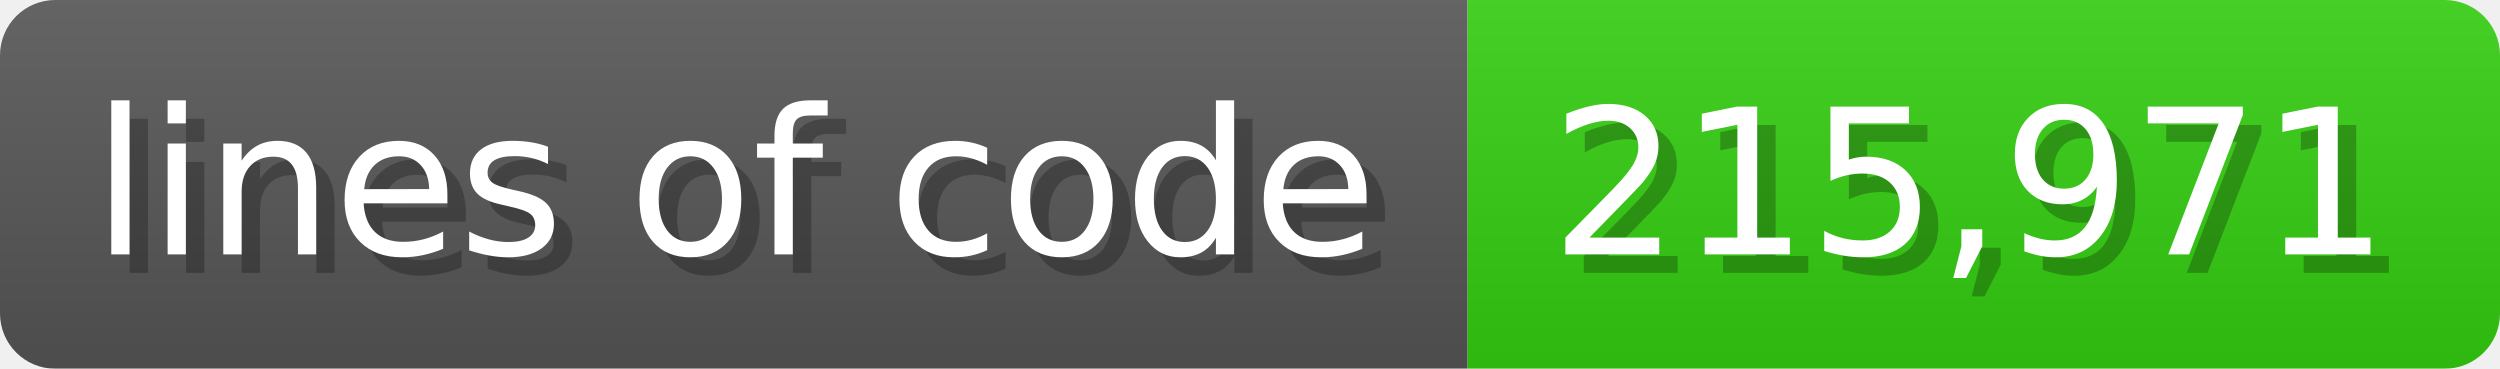
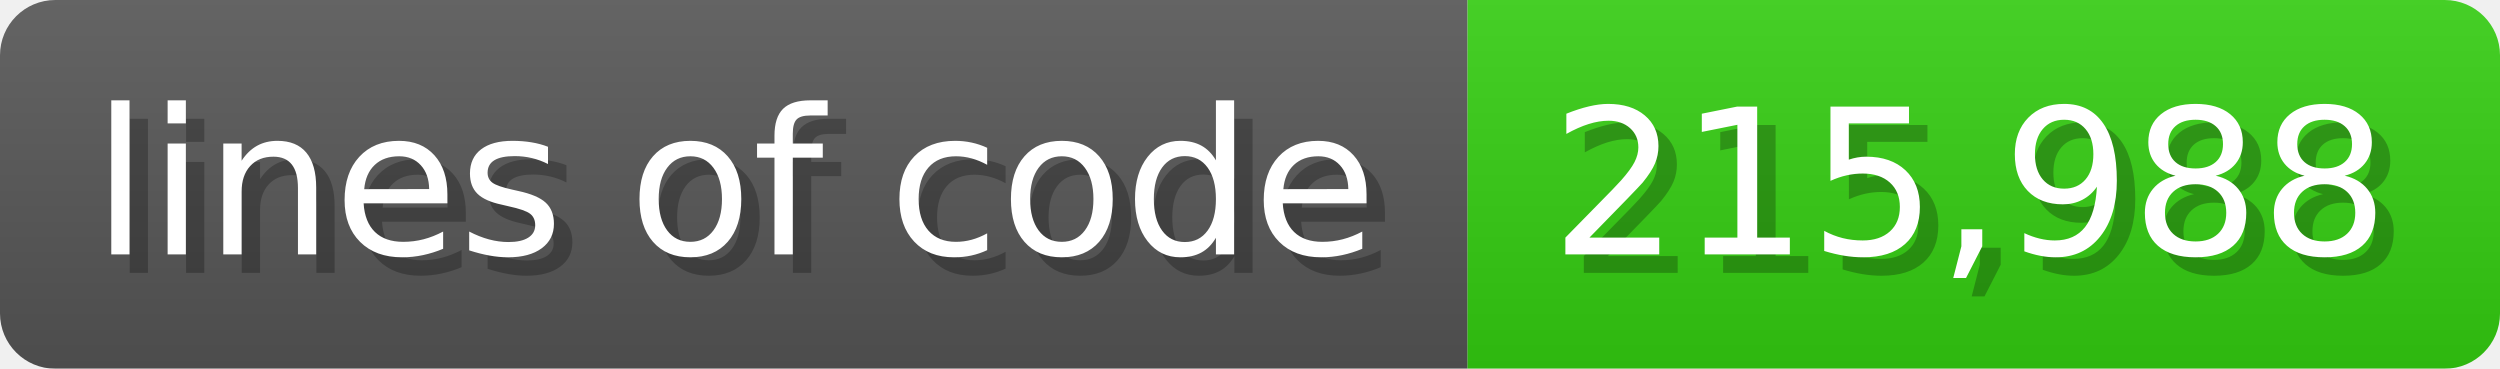
<svg xmlns="http://www.w3.org/2000/svg" width="135.6" height="20" viewBox="0 0 1356 200">
  <linearGradient id="a" x2="0" y2="100%">
    <stop offset="0" stop-opacity=".1" stop-color="#EEE" />
    <stop offset="1" stop-opacity=".1" />
  </linearGradient>
  <mask id="m">
    <rect width="1356" height="200" rx="30" fill="#FFF" />
  </mask>
  <g mask="url(#m)">
    <rect width="796" height="200" fill="#555" />
    <rect width="560" height="200" fill="#3C1" x="796" />
    <rect width="1356" height="200" fill="url(#a)" />
  </g>
  <g fill="#fff" text-anchor="start" font-family="Verdana,DejaVu Sans,sans-serif" font-size="110">
    <text x="60" y="148" textLength="696" fill="#000" opacity="0.25">lines of code</text>
    <text x="50" y="138" textLength="696">lines of code</text>
-     <text x="851" y="148" textLength="460" fill="#000" opacity="0.25">215,971</text>
-     <text x="841" y="138" textLength="460">215,971</text>
+     <text x="851" y="148" textLength="460" fill="#000" opacity="0.25">215,988</text>
+     <text x="841" y="138" textLength="460">215,988</text>
  </g>
</svg>
